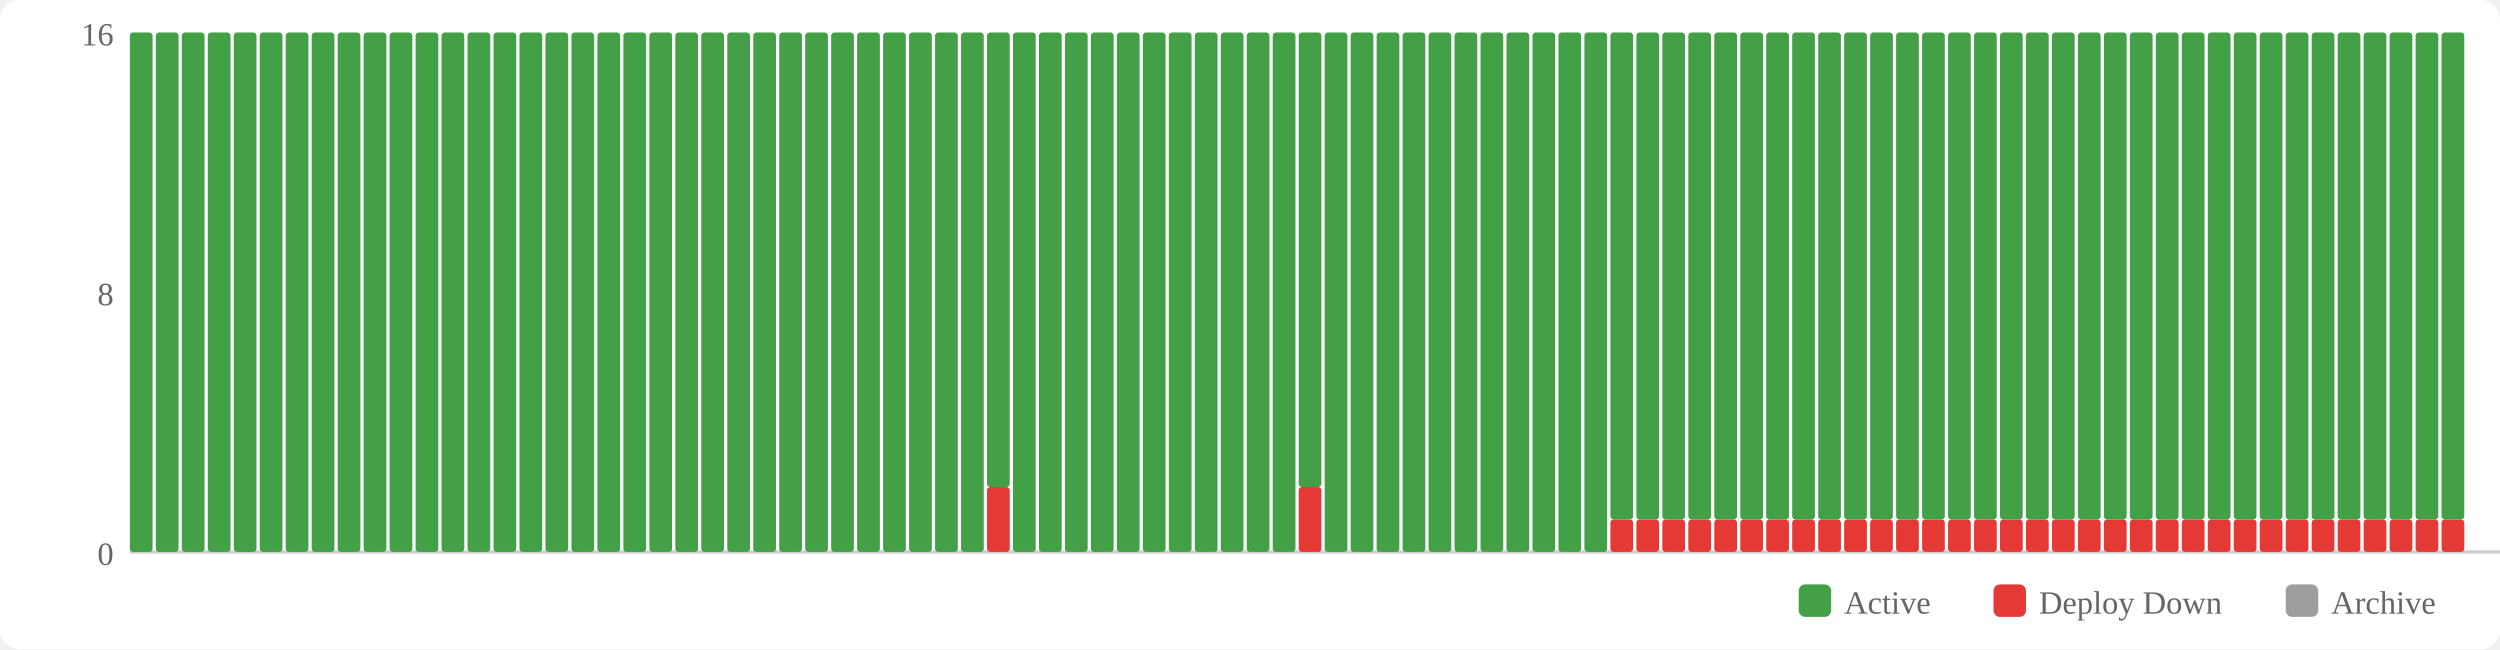
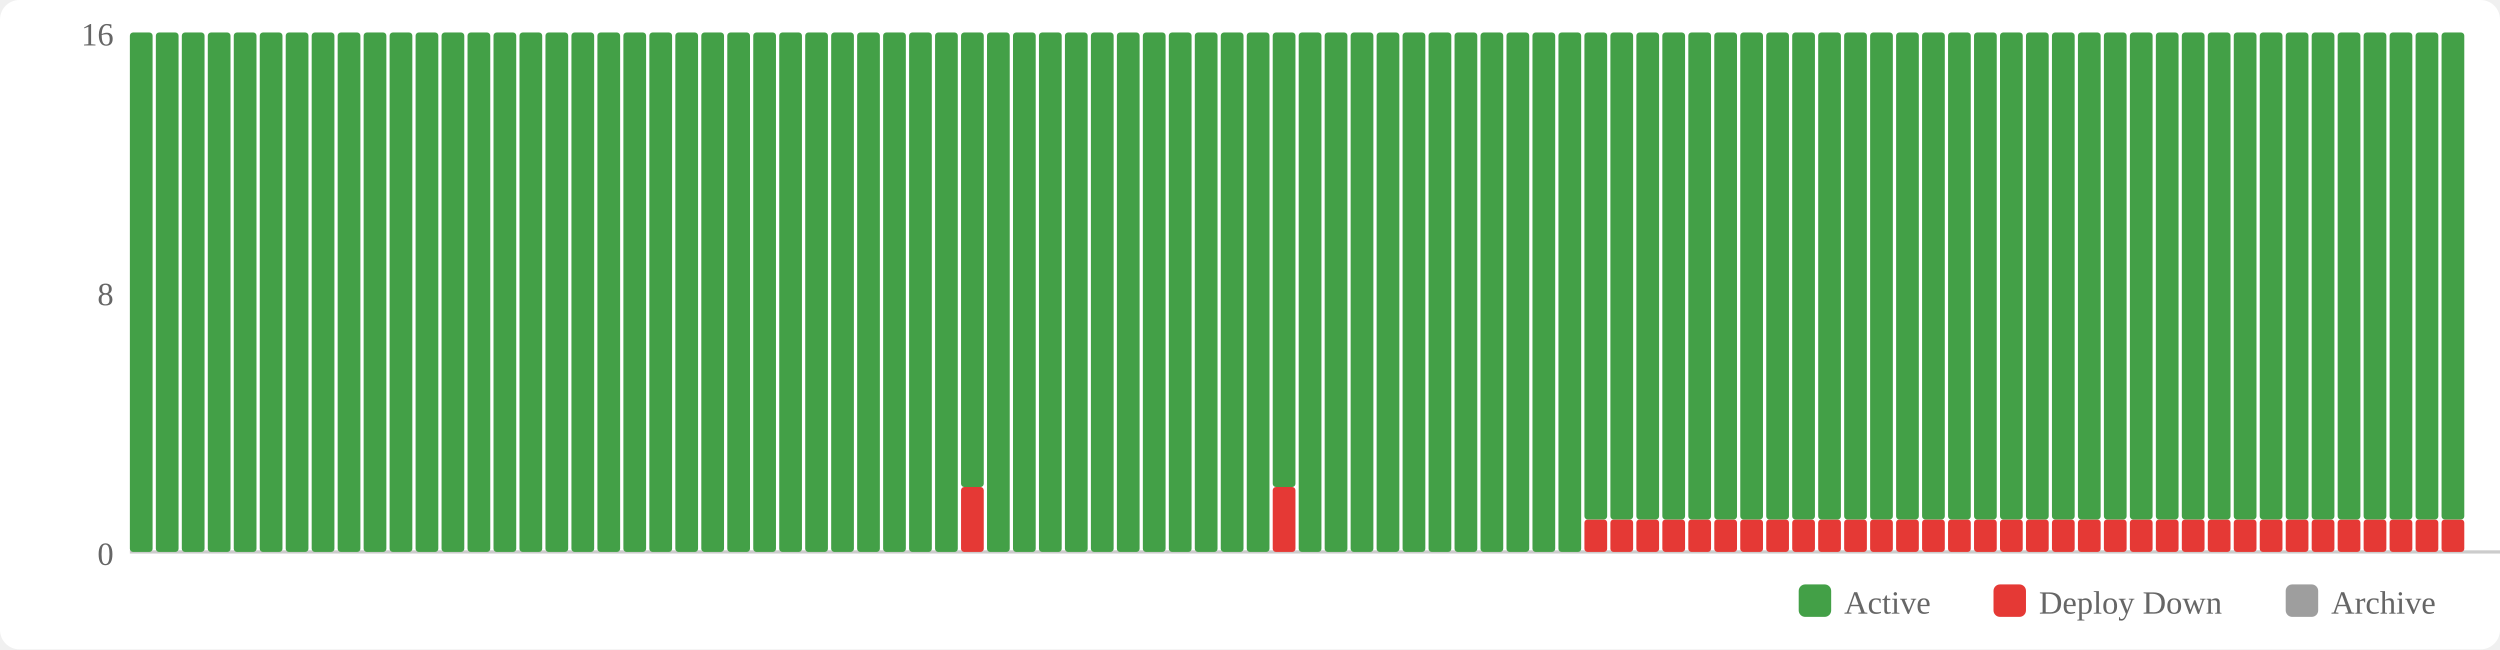
<svg xmlns="http://www.w3.org/2000/svg" width="770" height="200" viewBox="0 0 770 200">
  <rect width="770" height="200" fill="#fff" rx="6" />
  <rect x="554" y="180" width="10" height="10" fill="#43a047" rx="2" />
  <text x="568" y="189" font-size="10" fill="#666">Active</text>
  <rect x="614" y="180" width="10" height="10" fill="#e53935" rx="2" />
  <text x="628" y="189" font-size="10" fill="#666">Deploy Down</text>
  <rect x="704" y="180" width="10" height="10" fill="#9e9e9e" rx="2" />
  <text x="718" y="189" font-size="10" fill="#666">Archive</text>
  <text x="35" y="174" text-anchor="end" font-size="10" fill="#666">0</text>
  <text x="35" y="94" text-anchor="end" font-size="10" fill="#666">8</text>
  <text x="35" y="14" text-anchor="end" font-size="10" fill="#666">16</text>
  <line x1="40" y1="170" x2="770" y2="170" stroke="#ccc" stroke-width="1" />
  <rect x="40" y="10" width="7" height="160" fill="#43a047" rx="1" />
  <rect x="48" y="10" width="7" height="160" fill="#43a047" rx="1" />
  <rect x="56" y="10" width="7" height="160" fill="#43a047" rx="1" />
  <rect x="64" y="10" width="7" height="160" fill="#43a047" rx="1" />
  <rect x="72" y="10" width="7" height="160" fill="#43a047" rx="1" />
  <rect x="80" y="10" width="7" height="160" fill="#43a047" rx="1" />
  <rect x="88" y="10" width="7" height="160" fill="#43a047" rx="1" />
  <rect x="96" y="10" width="7" height="160" fill="#43a047" rx="1" />
  <rect x="104" y="10" width="7" height="160" fill="#43a047" rx="1" />
  <rect x="112" y="10" width="7" height="160" fill="#43a047" rx="1" />
  <rect x="120" y="10" width="7" height="160" fill="#43a047" rx="1" />
  <rect x="128" y="10" width="7" height="160" fill="#43a047" rx="1" />
  <rect x="136" y="10" width="7" height="160" fill="#43a047" rx="1" />
  <rect x="144" y="10" width="7" height="160" fill="#43a047" rx="1" />
  <rect x="152" y="10" width="7" height="160" fill="#43a047" rx="1" />
  <rect x="160" y="10" width="7" height="160" fill="#43a047" rx="1" />
  <rect x="168" y="10" width="7" height="160" fill="#43a047" rx="1" />
  <rect x="176" y="10" width="7" height="160" fill="#43a047" rx="1" />
  <rect x="184" y="10" width="7" height="160" fill="#43a047" rx="1" />
  <rect x="192" y="10" width="7" height="160" fill="#43a047" rx="1" />
  <rect x="200" y="10" width="7" height="160" fill="#43a047" rx="1" />
  <rect x="208" y="10" width="7" height="160" fill="#43a047" rx="1" />
  <rect x="216" y="10" width="7" height="160" fill="#43a047" rx="1" />
  <rect x="224" y="10" width="7" height="160" fill="#43a047" rx="1" />
  <rect x="232" y="10" width="7" height="160" fill="#43a047" rx="1" />
  <rect x="240" y="10" width="7" height="160" fill="#43a047" rx="1" />
  <rect x="248" y="10" width="7" height="160" fill="#43a047" rx="1" />
  <rect x="256" y="10" width="7" height="160" fill="#43a047" rx="1" />
  <rect x="264" y="10" width="7" height="160" fill="#43a047" rx="1" />
  <rect x="272" y="10" width="7" height="160" fill="#43a047" rx="1" />
  <rect x="280" y="10" width="7" height="160" fill="#43a047" rx="1" />
  <rect x="288" y="10" width="7" height="160" fill="#43a047" rx="1" />
-   <rect x="296" y="10" width="7" height="160" fill="#43a047" rx="1" />
-   <rect x="304" y="150" width="7" height="20" fill="#e53935" rx="1" />
-   <rect x="304" y="10" width="7" height="140" fill="#43a047" rx="1" />
+   <rect x="296" y="150" width="7" height="20" fill="#e53935" rx="1" />
+   <rect x="296" y="10" width="7" height="140" fill="#43a047" rx="1" />
+   <rect x="304" y="10" width="7" height="160" fill="#43a047" rx="1" />
  <rect x="312" y="10" width="7" height="160" fill="#43a047" rx="1" />
  <rect x="320" y="10" width="7" height="160" fill="#43a047" rx="1" />
  <rect x="328" y="10" width="7" height="160" fill="#43a047" rx="1" />
  <rect x="336" y="10" width="7" height="160" fill="#43a047" rx="1" />
  <rect x="344" y="10" width="7" height="160" fill="#43a047" rx="1" />
  <rect x="352" y="10" width="7" height="160" fill="#43a047" rx="1" />
  <rect x="360" y="10" width="7" height="160" fill="#43a047" rx="1" />
  <rect x="368" y="10" width="7" height="160" fill="#43a047" rx="1" />
  <rect x="376" y="10" width="7" height="160" fill="#43a047" rx="1" />
  <rect x="384" y="10" width="7" height="160" fill="#43a047" rx="1" />
-   <rect x="392" y="10" width="7" height="160" fill="#43a047" rx="1" />
-   <rect x="400" y="150" width="7" height="20" fill="#e53935" rx="1" />
-   <rect x="400" y="10" width="7" height="140" fill="#43a047" rx="1" />
+   <rect x="392" y="150" width="7" height="20" fill="#e53935" rx="1" />
+   <rect x="392" y="10" width="7" height="140" fill="#43a047" rx="1" />
+   <rect x="400" y="10" width="7" height="160" fill="#43a047" rx="1" />
  <rect x="408" y="10" width="7" height="160" fill="#43a047" rx="1" />
  <rect x="416" y="10" width="7" height="160" fill="#43a047" rx="1" />
  <rect x="424" y="10" width="7" height="160" fill="#43a047" rx="1" />
  <rect x="432" y="10" width="7" height="160" fill="#43a047" rx="1" />
  <rect x="440" y="10" width="7" height="160" fill="#43a047" rx="1" />
  <rect x="448" y="10" width="7" height="160" fill="#43a047" rx="1" />
  <rect x="456" y="10" width="7" height="160" fill="#43a047" rx="1" />
  <rect x="464" y="10" width="7" height="160" fill="#43a047" rx="1" />
  <rect x="472" y="10" width="7" height="160" fill="#43a047" rx="1" />
  <rect x="480" y="10" width="7" height="160" fill="#43a047" rx="1" />
-   <rect x="488" y="10" width="7" height="160" fill="#43a047" rx="1" />
+   <rect x="488" y="160" width="7" height="10" fill="#e53935" rx="1" />
+   <rect x="488" y="10" width="7" height="150" fill="#43a047" rx="1" />
  <rect x="496" y="160" width="7" height="10" fill="#e53935" rx="1" />
  <rect x="496" y="10" width="7" height="150" fill="#43a047" rx="1" />
  <rect x="504" y="160" width="7" height="10" fill="#e53935" rx="1" />
  <rect x="504" y="10" width="7" height="150" fill="#43a047" rx="1" />
  <rect x="512" y="160" width="7" height="10" fill="#e53935" rx="1" />
  <rect x="512" y="10" width="7" height="150" fill="#43a047" rx="1" />
  <rect x="520" y="160" width="7" height="10" fill="#e53935" rx="1" />
  <rect x="520" y="10" width="7" height="150" fill="#43a047" rx="1" />
  <rect x="528" y="160" width="7" height="10" fill="#e53935" rx="1" />
  <rect x="528" y="10" width="7" height="150" fill="#43a047" rx="1" />
  <rect x="536" y="160" width="7" height="10" fill="#e53935" rx="1" />
  <rect x="536" y="10" width="7" height="150" fill="#43a047" rx="1" />
  <rect x="544" y="160" width="7" height="10" fill="#e53935" rx="1" />
  <rect x="544" y="10" width="7" height="150" fill="#43a047" rx="1" />
  <rect x="552" y="160" width="7" height="10" fill="#e53935" rx="1" />
  <rect x="552" y="10" width="7" height="150" fill="#43a047" rx="1" />
  <rect x="560" y="160" width="7" height="10" fill="#e53935" rx="1" />
  <rect x="560" y="10" width="7" height="150" fill="#43a047" rx="1" />
  <rect x="568" y="160" width="7" height="10" fill="#e53935" rx="1" />
  <rect x="568" y="10" width="7" height="150" fill="#43a047" rx="1" />
  <rect x="576" y="160" width="7" height="10" fill="#e53935" rx="1" />
  <rect x="576" y="10" width="7" height="150" fill="#43a047" rx="1" />
  <rect x="584" y="160" width="7" height="10" fill="#e53935" rx="1" />
  <rect x="584" y="10" width="7" height="150" fill="#43a047" rx="1" />
  <rect x="592" y="160" width="7" height="10" fill="#e53935" rx="1" />
  <rect x="592" y="10" width="7" height="150" fill="#43a047" rx="1" />
  <rect x="600" y="160" width="7" height="10" fill="#e53935" rx="1" />
  <rect x="600" y="10" width="7" height="150" fill="#43a047" rx="1" />
  <rect x="608" y="160" width="7" height="10" fill="#e53935" rx="1" />
  <rect x="608" y="10" width="7" height="150" fill="#43a047" rx="1" />
  <rect x="616" y="160" width="7" height="10" fill="#e53935" rx="1" />
  <rect x="616" y="10" width="7" height="150" fill="#43a047" rx="1" />
  <rect x="624" y="160" width="7" height="10" fill="#e53935" rx="1" />
  <rect x="624" y="10" width="7" height="150" fill="#43a047" rx="1" />
  <rect x="632" y="160" width="7" height="10" fill="#e53935" rx="1" />
  <rect x="632" y="10" width="7" height="150" fill="#43a047" rx="1" />
  <rect x="640" y="160" width="7" height="10" fill="#e53935" rx="1" />
  <rect x="640" y="10" width="7" height="150" fill="#43a047" rx="1" />
  <rect x="648" y="160" width="7" height="10" fill="#e53935" rx="1" />
  <rect x="648" y="10" width="7" height="150" fill="#43a047" rx="1" />
  <rect x="656" y="160" width="7" height="10" fill="#e53935" rx="1" />
  <rect x="656" y="10" width="7" height="150" fill="#43a047" rx="1" />
  <rect x="664" y="160" width="7" height="10" fill="#e53935" rx="1" />
  <rect x="664" y="10" width="7" height="150" fill="#43a047" rx="1" />
  <rect x="672" y="160" width="7" height="10" fill="#e53935" rx="1" />
  <rect x="672" y="10" width="7" height="150" fill="#43a047" rx="1" />
  <rect x="680" y="160" width="7" height="10" fill="#e53935" rx="1" />
  <rect x="680" y="10" width="7" height="150" fill="#43a047" rx="1" />
  <rect x="688" y="160" width="7" height="10" fill="#e53935" rx="1" />
  <rect x="688" y="10" width="7" height="150" fill="#43a047" rx="1" />
  <rect x="696" y="160" width="7" height="10" fill="#e53935" rx="1" />
  <rect x="696" y="10" width="7" height="150" fill="#43a047" rx="1" />
  <rect x="704" y="160" width="7" height="10" fill="#e53935" rx="1" />
  <rect x="704" y="10" width="7" height="150" fill="#43a047" rx="1" />
  <rect x="712" y="160" width="7" height="10" fill="#e53935" rx="1" />
  <rect x="712" y="10" width="7" height="150" fill="#43a047" rx="1" />
  <rect x="720" y="160" width="7" height="10" fill="#e53935" rx="1" />
  <rect x="720" y="10" width="7" height="150" fill="#43a047" rx="1" />
  <rect x="728" y="160" width="7" height="10" fill="#e53935" rx="1" />
  <rect x="728" y="10" width="7" height="150" fill="#43a047" rx="1" />
  <rect x="736" y="160" width="7" height="10" fill="#e53935" rx="1" />
  <rect x="736" y="10" width="7" height="150" fill="#43a047" rx="1" />
  <rect x="744" y="160" width="7" height="10" fill="#e53935" rx="1" />
  <rect x="744" y="10" width="7" height="150" fill="#43a047" rx="1" />
  <rect x="752" y="160" width="7" height="10" fill="#e53935" rx="1" />
  <rect x="752" y="10" width="7" height="150" fill="#43a047" rx="1" />
</svg>
